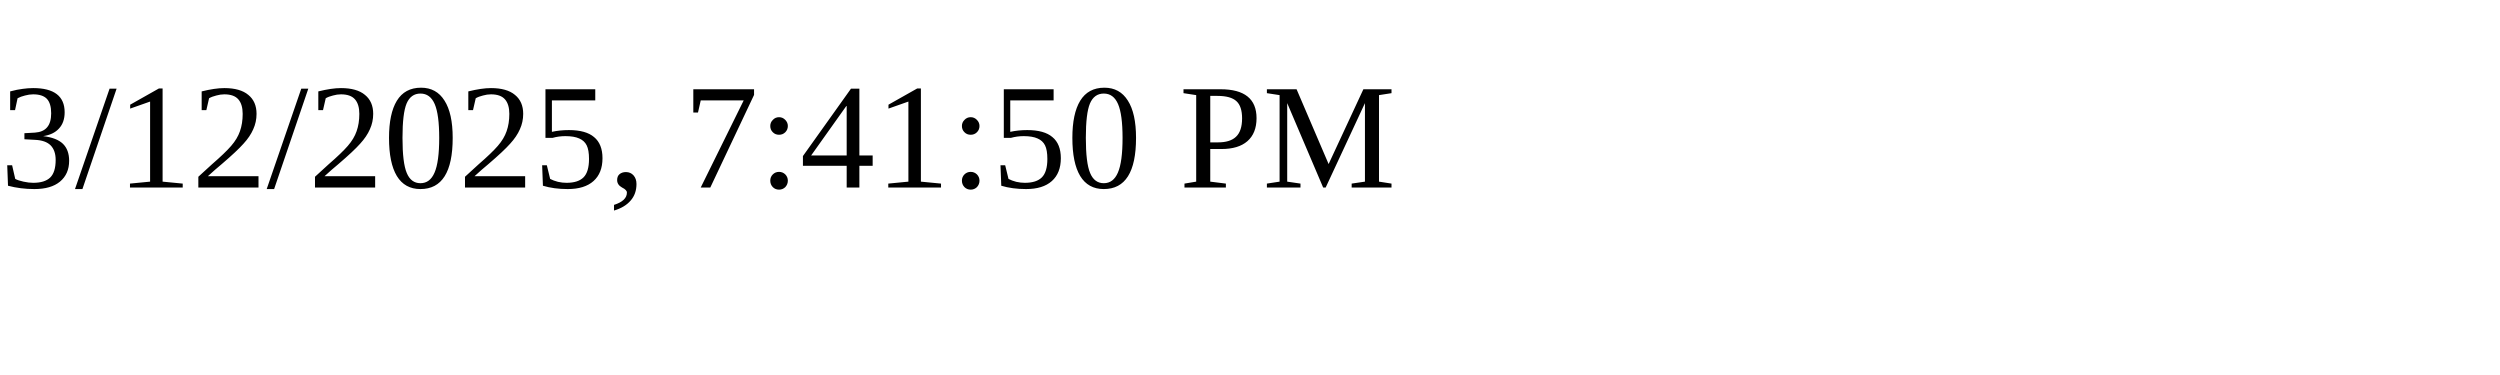
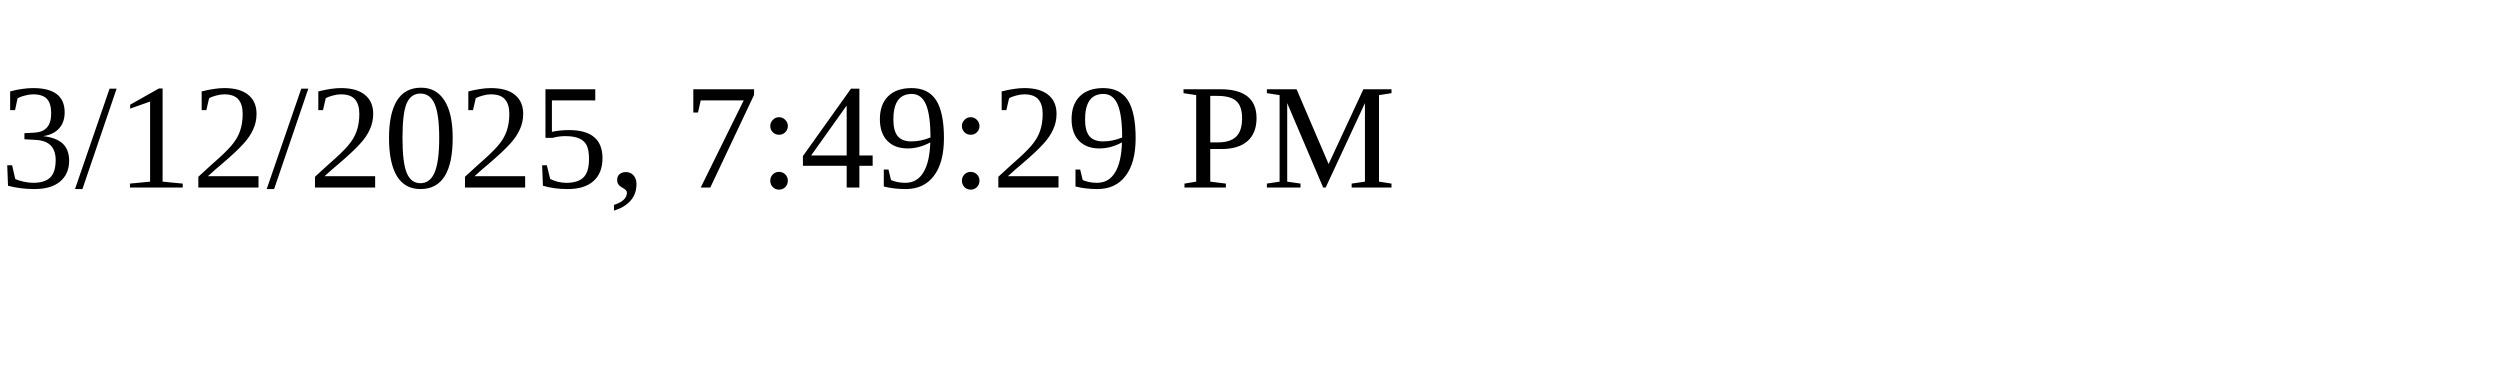
<svg xmlns="http://www.w3.org/2000/svg" height="30" width="200">
-   <text x="0" y="15">3/12/2025, 7:41:50 PM</text>
+   <text x="0" y="15">3/12/2025, 7:49:29 PM</text>
</svg>
